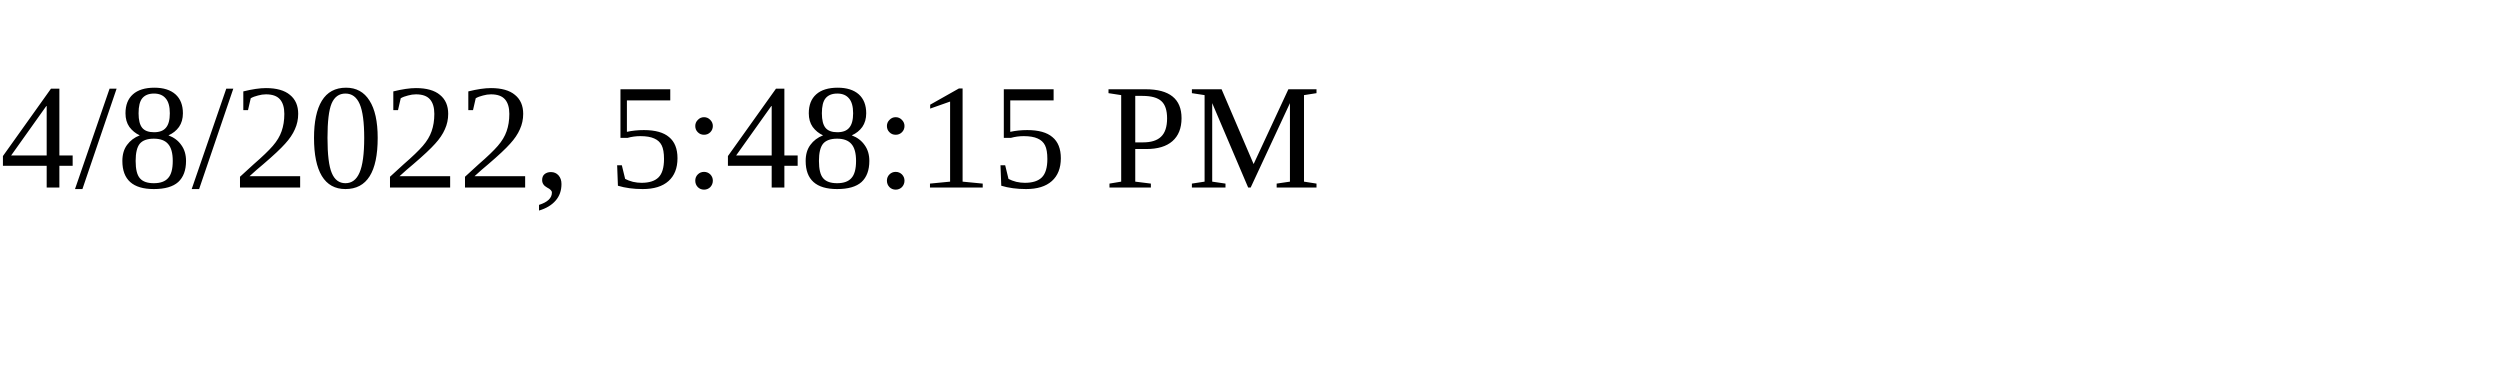
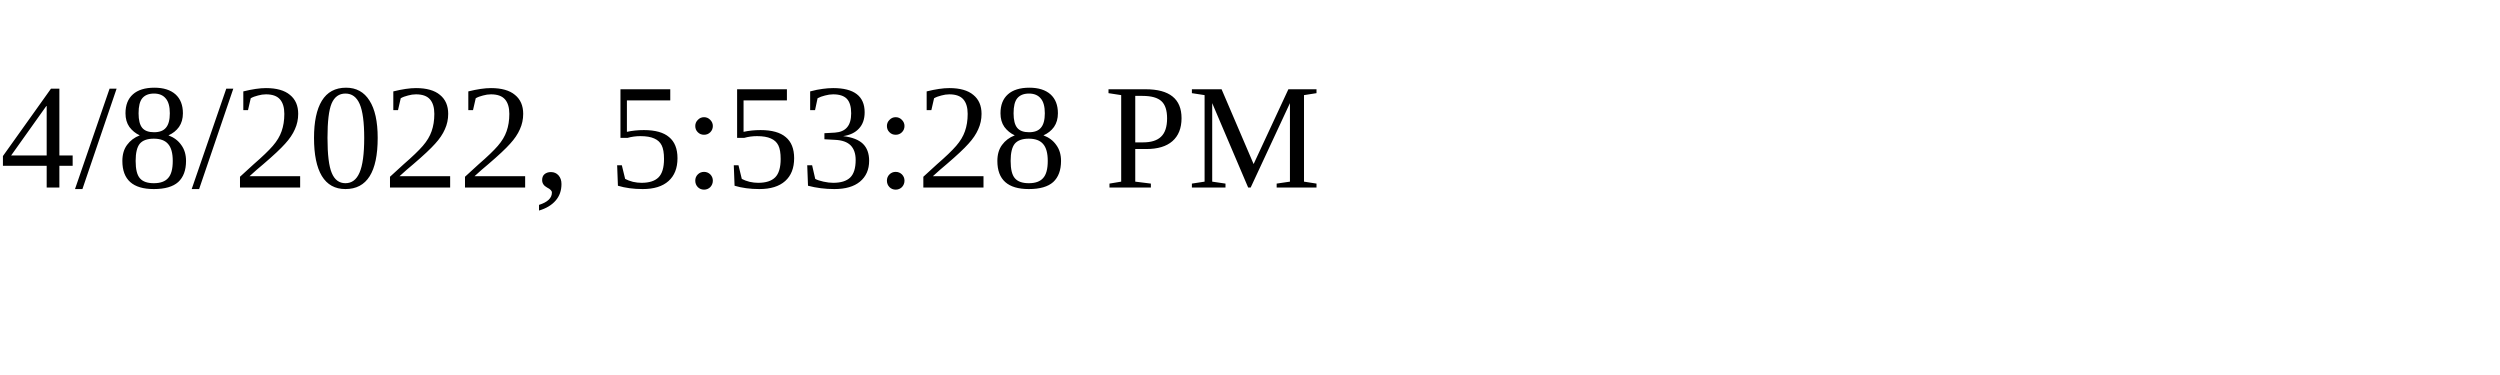
<svg xmlns="http://www.w3.org/2000/svg" height="30" width="200">
-   <text x="0" y="15">4/8/2022, 5:48:15 PM</text>
+   <text x="0" y="15">4/8/2022, 5:53:28 PM</text>
</svg>
